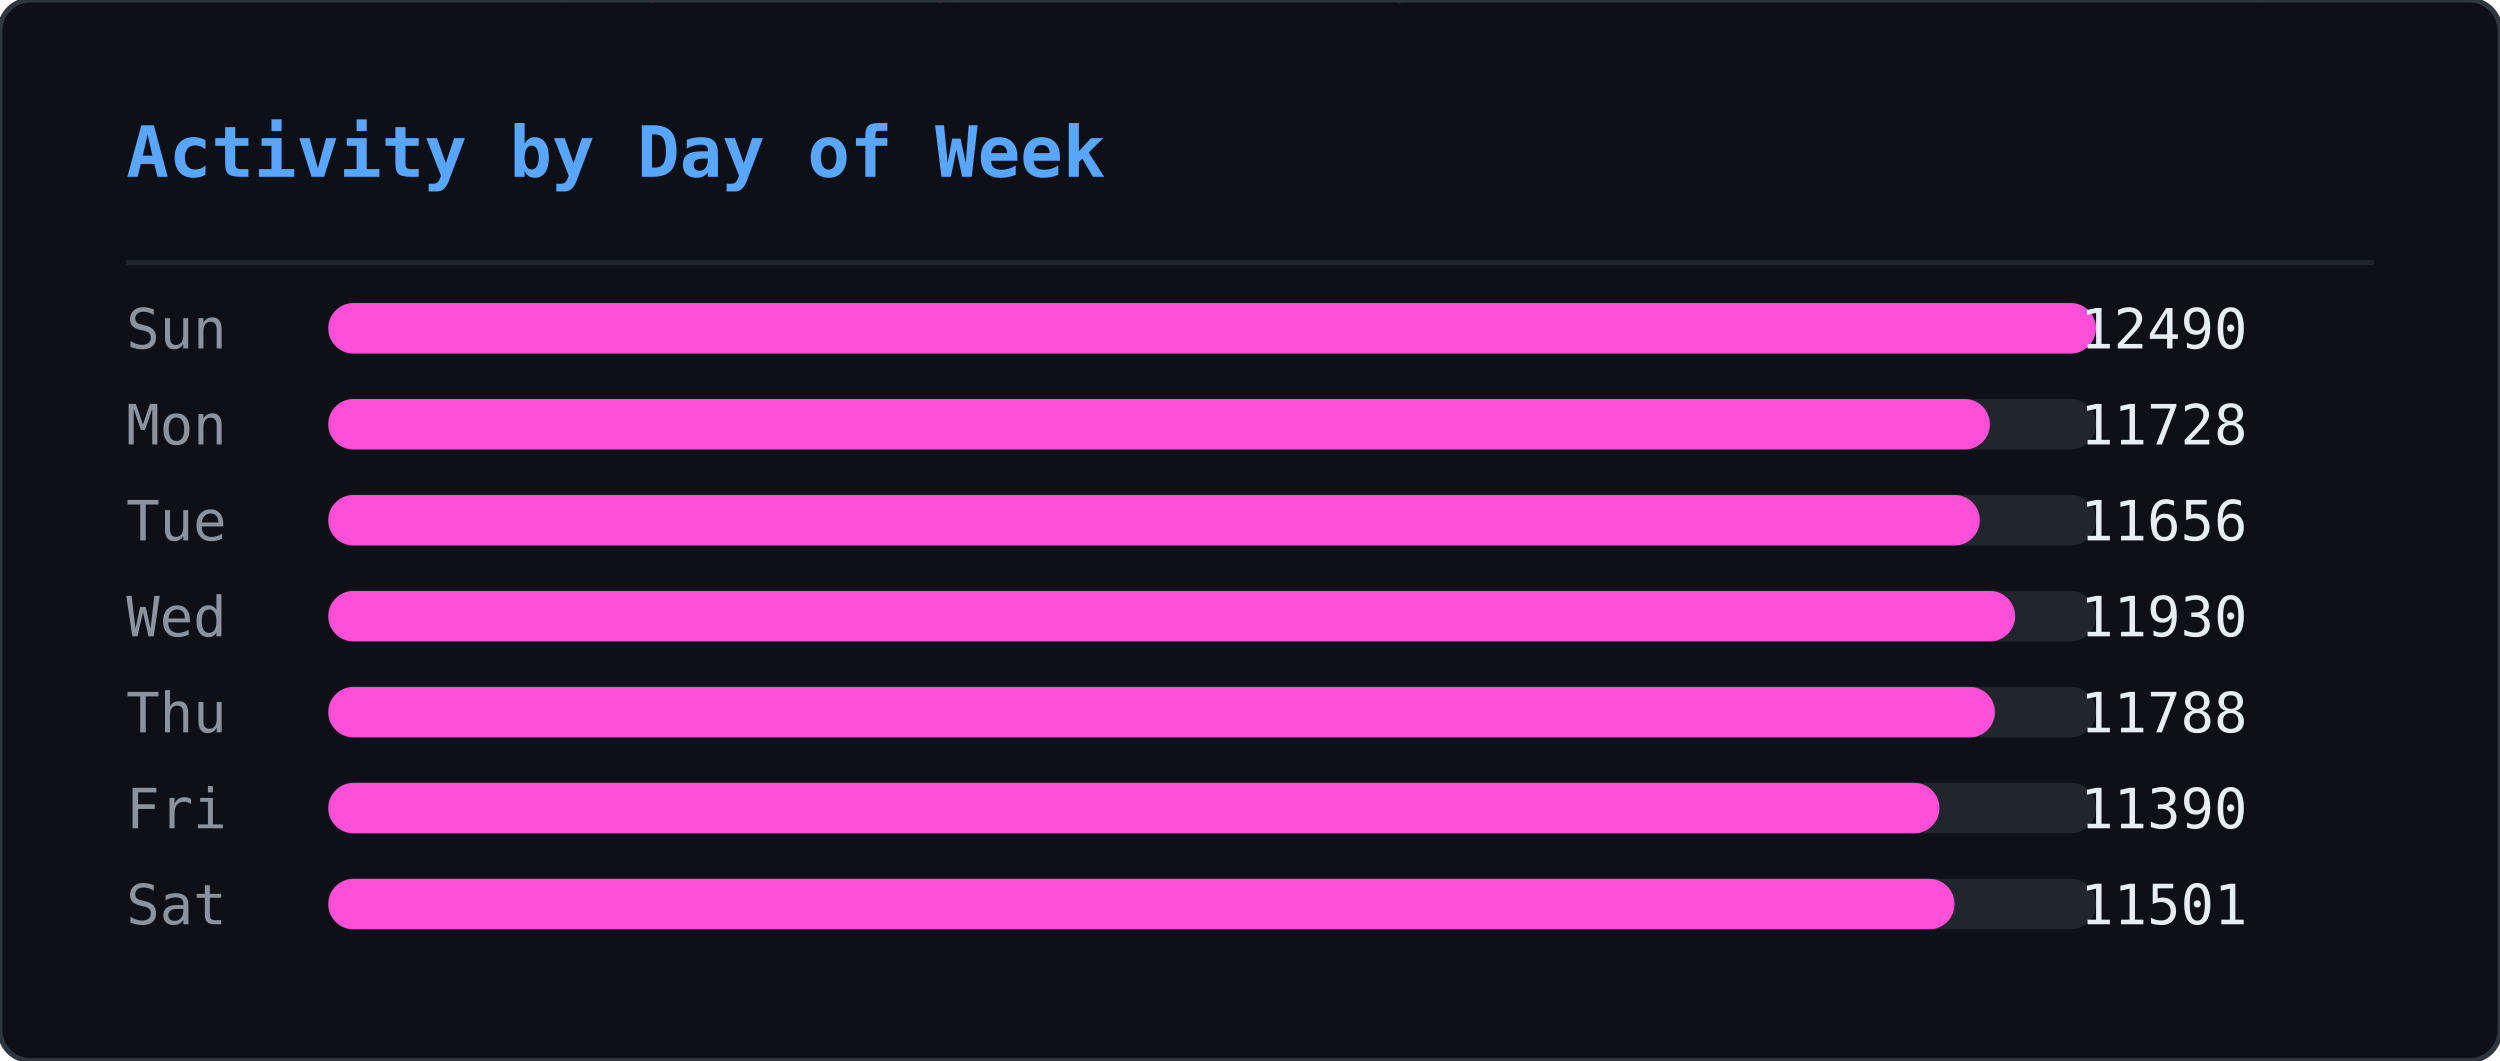
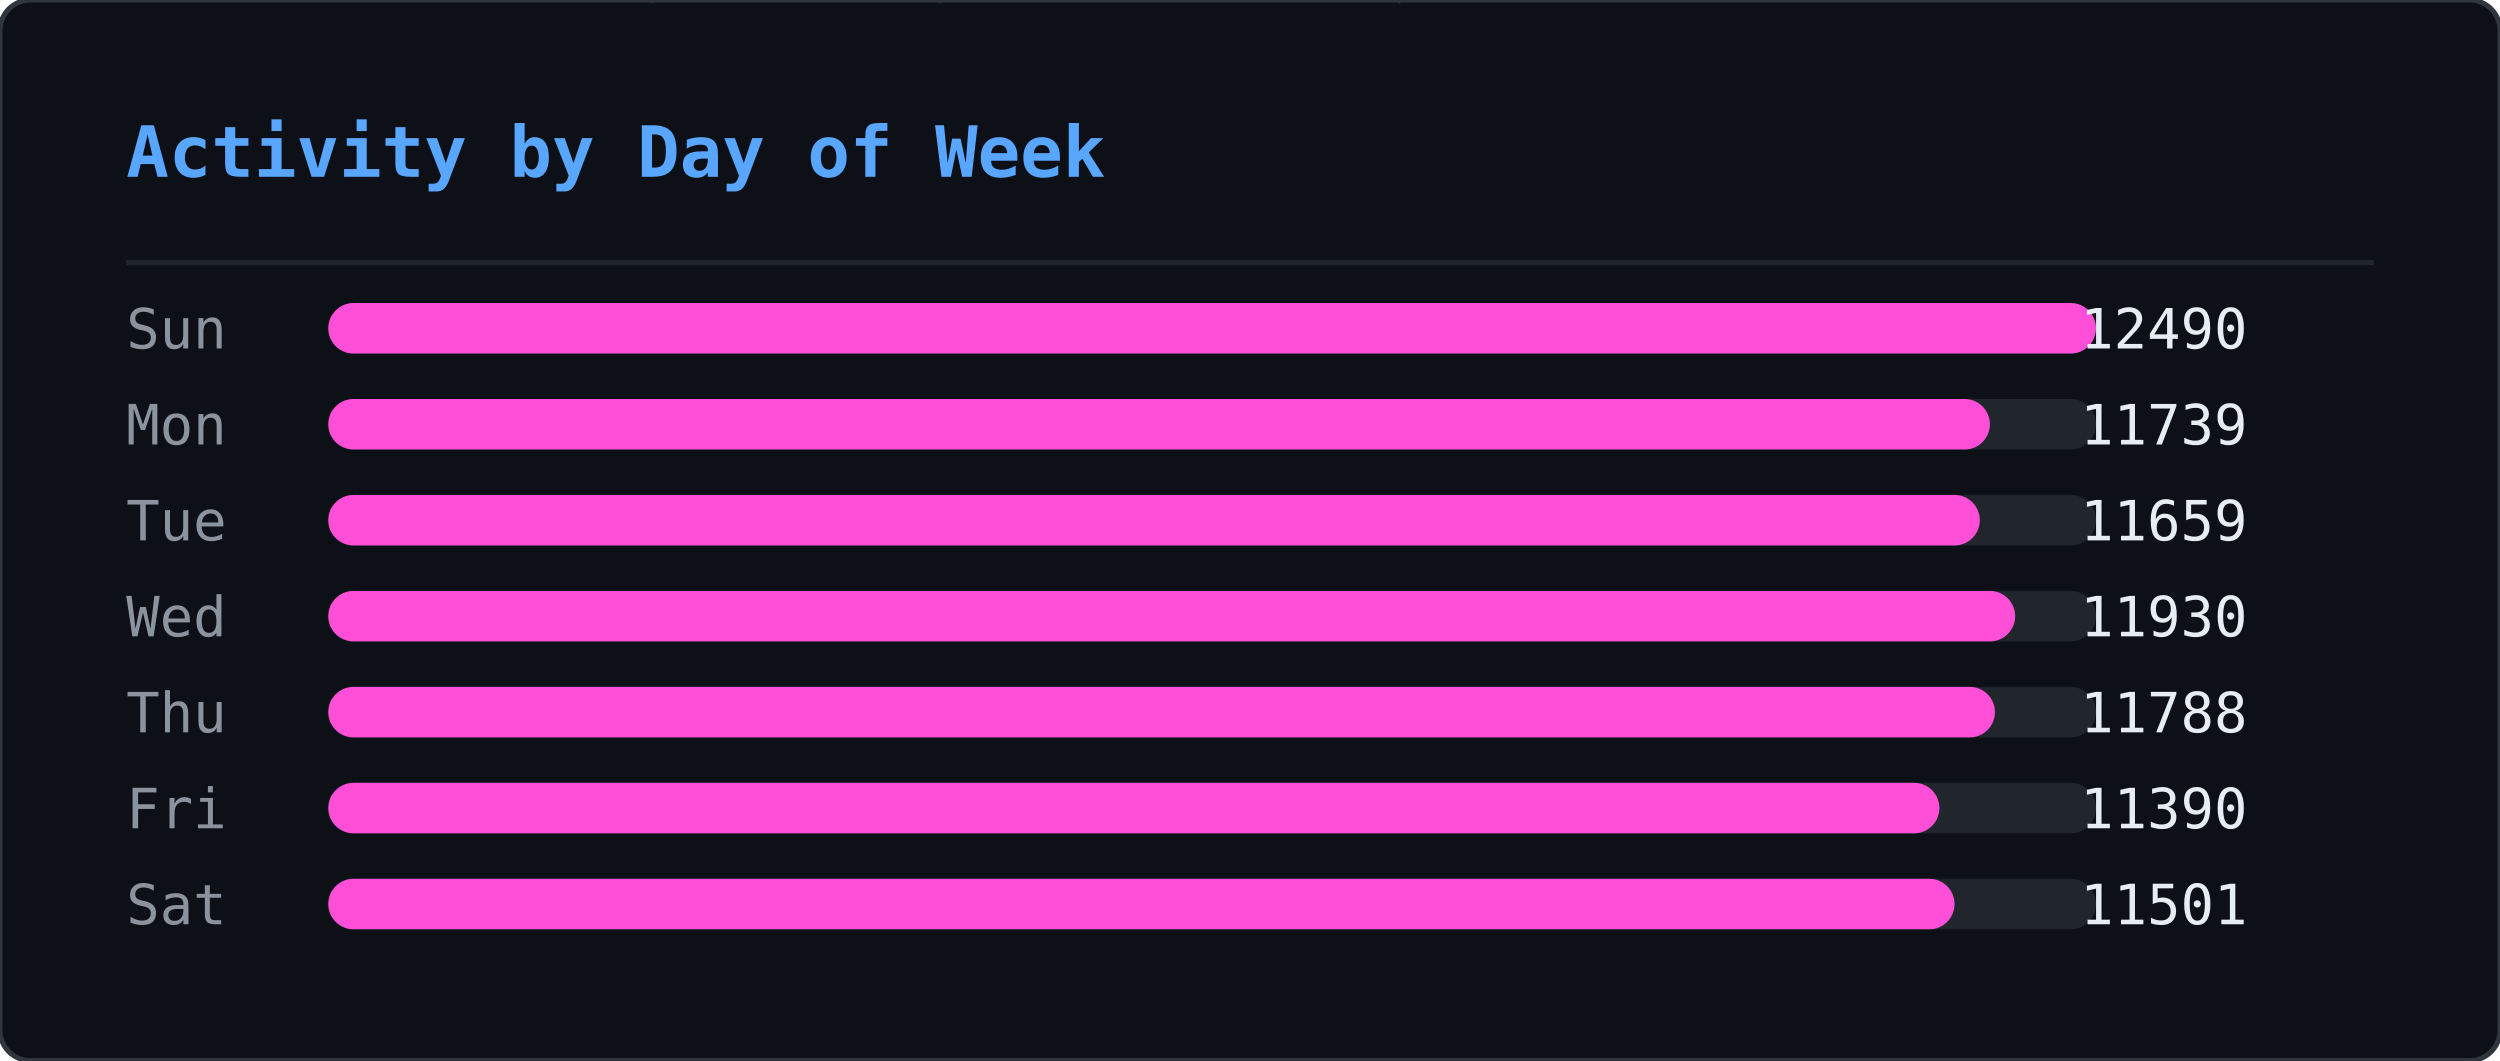
<svg xmlns="http://www.w3.org/2000/svg" width="495" height="210" viewBox="0 0 495 210">
  <defs>
    <clipPath id="ghm-clip">
      <rect width="495" height="210" rx="6" />
    </clipPath>
  </defs>
  <rect width="495" height="210" rx="6" fill="#0d1117" />
  <g clip-path="url(#ghm-clip)">
    <g opacity="0.22">
      <style>@keyframes ghm0{from{transform:translateY(-74px)}to{transform:translateY(224px)}}@keyframes ghm1{from{transform:translateY(-74px)}to{transform:translateY(224px)}}@keyframes ghm2{from{transform:translateY(-74px)}to{transform:translateY(224px)}}@keyframes ghm3{from{transform:translateY(-60px)}to{transform:translateY(224px)}}@keyframes ghm4{from{transform:translateY(-60px)}to{transform:translateY(224px)}}@keyframes ghm5{from{transform:translateY(-60px)}to{transform:translateY(224px)}}@keyframes ghm6{from{transform:translateY(-88px)}to{transform:translateY(224px)}}@keyframes ghm7{from{transform:translateY(-74px)}to{transform:translateY(224px)}}@keyframes ghm8{from{transform:translateY(-60px)}to{transform:translateY(224px)}}@keyframes ghm9{from{transform:translateY(-60px)}to{transform:translateY(224px)}}@keyframes ghm10{from{transform:translateY(-46px)}to{transform:translateY(224px)}}@keyframes ghm11{from{transform:translateY(-60px)}to{transform:translateY(224px)}}@keyframes ghm12{from{transform:translateY(-74px)}to{transform:translateY(224px)}}@keyframes ghm13{from{transform:translateY(-74px)}to{transform:translateY(224px)}}@keyframes ghm14{from{transform:translateY(-46px)}to{transform:translateY(224px)}}@keyframes ghm15{from{transform:translateY(-60px)}to{transform:translateY(224px)}}@keyframes ghm16{from{transform:translateY(-88px)}to{transform:translateY(224px)}}@keyframes ghm17{from{transform:translateY(-88px)}to{transform:translateY(224px)}}@keyframes ghm18{from{transform:translateY(-46px)}to{transform:translateY(224px)}}@keyframes ghm19{from{transform:translateY(-74px)}to{transform:translateY(224px)}}@keyframes ghm20{from{transform:translateY(-88px)}to{transform:translateY(224px)}}@keyframes ghm21{from{transform:translateY(-74px)}to{transform:translateY(224px)}}@keyframes ghm22{from{transform:translateY(-46px)}to{transform:translateY(224px)}}@keyframes ghm23{from{transform:translateY(-60px)}to{transform:translateY(224px)}}@keyframes ghm24{from{transform:translateY(-46px)}to{transform:translateY(224px)}}@keyframes ghm25{from{transform:translateY(-60px)}to{transform:translateY(224px)}}@keyframes ghm26{from{transform:translateY(-88px)}to{transform:translateY(224px)}}@keyframes ghm27{from{transform:translateY(-74px)}to{transform:translateY(224px)}}@keyframes ghm28{from{transform:translateY(-46px)}to{transform:translateY(224px)}}@keyframes ghm29{from{transform:translateY(-88px)}to{transform:translateY(224px)}}@keyframes ghm30{from{transform:translateY(-74px)}to{transform:translateY(224px)}}@keyframes ghm31{from{transform:translateY(-88px)}to{transform:translateY(224px)}}@keyframes ghm32{from{transform:translateY(-88px)}to{transform:translateY(224px)}}@keyframes ghm33{from{transform:translateY(-60px)}to{transform:translateY(224px)}}@keyframes ghm34{from{transform:translateY(-74px)}to{transform:translateY(224px)}}@keyframes ghm35{from{transform:translateY(-88px)}to{transform:translateY(224px)}}@keyframes ghm36{from{transform:translateY(-74px)}to{transform:translateY(224px)}}@keyframes ghm37{from{transform:translateY(-74px)}to{transform:translateY(224px)}}</style>
      <g style="animation:ghm0 1.57s linear infinite;animation-delay:-0.90s">
        <text x="476" y="0" font-family="monospace" font-size="12" fill="#ff4fd8">ﾇ</text>
        <text x="476" y="-14" font-family="monospace" font-size="12" fill="#ff4fd8" opacity="0.83">ｽ</text>
        <text x="476" y="-28" font-family="monospace" font-size="12" fill="#ff4fd8" opacity="0.67">ｩ</text>
        <text x="476" y="-42" font-family="monospace" font-size="12" fill="#ff4fd8" opacity="0.50">ﾍ</text>
        <text x="476" y="-56" font-family="monospace" font-size="12" fill="#ff4fd8" opacity="0.33">ﾕ</text>
        <text x="476" y="-70" font-family="monospace" font-size="12" fill="#ff4fd8" opacity="0.17">0</text>
      </g>
      <g style="animation:ghm1 2.57s linear infinite;animation-delay:-0.67s">
        <text x="444" y="0" font-family="monospace" font-size="12" fill="#ff4fd8">ﾓ</text>
        <text x="444" y="-14" font-family="monospace" font-size="12" fill="#ff4fd8" opacity="0.83">ｱ</text>
        <text x="444" y="-28" font-family="monospace" font-size="12" fill="#ff4fd8" opacity="0.67">ｿ</text>
        <text x="444" y="-42" font-family="monospace" font-size="12" fill="#ff4fd8" opacity="0.50">ｭ</text>
        <text x="444" y="-56" font-family="monospace" font-size="12" fill="#ff4fd8" opacity="0.33">ﾅ</text>
        <text x="444" y="-70" font-family="monospace" font-size="12" fill="#ff4fd8" opacity="0.17">ﾑ</text>
      </g>
      <g style="animation:ghm2 2.51s linear infinite;animation-delay:-1.71s">
        <text x="440" y="0" font-family="monospace" font-size="12" fill="#ff4fd8">ﾋ</text>
        <text x="440" y="-14" font-family="monospace" font-size="12" fill="#ff4fd8" opacity="0.83">9</text>
        <text x="440" y="-28" font-family="monospace" font-size="12" fill="#ff4fd8" opacity="0.67">ﾁ</text>
        <text x="440" y="-42" font-family="monospace" font-size="12" fill="#ff4fd8" opacity="0.50">ｭ</text>
        <text x="440" y="-56" font-family="monospace" font-size="12" fill="#ff4fd8" opacity="0.33">ｸ</text>
        <text x="440" y="-70" font-family="monospace" font-size="12" fill="#ff4fd8" opacity="0.17">7</text>
      </g>
      <g style="animation:ghm3 1.66s linear infinite;animation-delay:-0.21s">
        <text x="442" y="0" font-family="monospace" font-size="12" fill="#ff4fd8">ｵ</text>
        <text x="442" y="-14" font-family="monospace" font-size="12" fill="#ff4fd8" opacity="0.80">ｹ</text>
        <text x="442" y="-28" font-family="monospace" font-size="12" fill="#ff4fd8" opacity="0.60">ﾄ</text>
        <text x="442" y="-42" font-family="monospace" font-size="12" fill="#ff4fd8" opacity="0.40">ﾖ</text>
        <text x="442" y="-56" font-family="monospace" font-size="12" fill="#ff4fd8" opacity="0.20">ﾀ</text>
      </g>
      <g style="animation:ghm4 2.92s linear infinite;animation-delay:-0.26s">
        <text x="110" y="0" font-family="monospace" font-size="12" fill="#ff4fd8">ｧ</text>
        <text x="110" y="-14" font-family="monospace" font-size="12" fill="#ff4fd8" opacity="0.80">ﾃ</text>
        <text x="110" y="-28" font-family="monospace" font-size="12" fill="#ff4fd8" opacity="0.60">ｻ</text>
        <text x="110" y="-42" font-family="monospace" font-size="12" fill="#ff4fd8" opacity="0.40">0</text>
        <text x="110" y="-56" font-family="monospace" font-size="12" fill="#ff4fd8" opacity="0.20">ﾁ</text>
      </g>
      <g style="animation:ghm5 1.75s linear infinite;animation-delay:-0.48s">
        <text x="353" y="0" font-family="monospace" font-size="12" fill="#ff4fd8">ﾁ</text>
        <text x="353" y="-14" font-family="monospace" font-size="12" fill="#ff4fd8" opacity="0.80">ﾉ</text>
        <text x="353" y="-28" font-family="monospace" font-size="12" fill="#ff4fd8" opacity="0.60">ｶ</text>
        <text x="353" y="-42" font-family="monospace" font-size="12" fill="#ff4fd8" opacity="0.40">ｶ</text>
        <text x="353" y="-56" font-family="monospace" font-size="12" fill="#ff4fd8" opacity="0.20">ﾄ</text>
      </g>
      <g style="animation:ghm6 2.64s linear infinite;animation-delay:-1.35s">
        <text x="88" y="0" font-family="monospace" font-size="12" fill="#ff4fd8">ﾉ</text>
        <text x="88" y="-14" font-family="monospace" font-size="12" fill="#ff4fd8" opacity="0.86">ﾉ</text>
        <text x="88" y="-28" font-family="monospace" font-size="12" fill="#ff4fd8" opacity="0.71">ﾖ</text>
        <text x="88" y="-42" font-family="monospace" font-size="12" fill="#ff4fd8" opacity="0.57">0</text>
        <text x="88" y="-56" font-family="monospace" font-size="12" fill="#ff4fd8" opacity="0.43">ﾙ</text>
        <text x="88" y="-70" font-family="monospace" font-size="12" fill="#ff4fd8" opacity="0.29">1</text>
        <text x="88" y="-84" font-family="monospace" font-size="12" fill="#ff4fd8" opacity="0.14">ﾓ</text>
      </g>
      <g style="animation:ghm7 2.42s linear infinite;animation-delay:-1.66s">
        <text x="307" y="0" font-family="monospace" font-size="12" fill="#ff4fd8">ﾔ</text>
        <text x="307" y="-14" font-family="monospace" font-size="12" fill="#ff4fd8" opacity="0.83">ﾘ</text>
        <text x="307" y="-28" font-family="monospace" font-size="12" fill="#ff4fd8" opacity="0.67">ﾀ</text>
        <text x="307" y="-42" font-family="monospace" font-size="12" fill="#ff4fd8" opacity="0.50">ｬ</text>
        <text x="307" y="-56" font-family="monospace" font-size="12" fill="#ff4fd8" opacity="0.33">4</text>
        <text x="307" y="-70" font-family="monospace" font-size="12" fill="#ff4fd8" opacity="0.17">ｧ</text>
      </g>
      <g style="animation:ghm8 2.46s linear infinite;animation-delay:-1.82s">
        <text x="96" y="0" font-family="monospace" font-size="12" fill="#ff4fd8">ｭ</text>
        <text x="96" y="-14" font-family="monospace" font-size="12" fill="#ff4fd8" opacity="0.80">ｲ</text>
        <text x="96" y="-28" font-family="monospace" font-size="12" fill="#ff4fd8" opacity="0.60">ﾝ</text>
        <text x="96" y="-42" font-family="monospace" font-size="12" fill="#ff4fd8" opacity="0.40">ﾖ</text>
        <text x="96" y="-56" font-family="monospace" font-size="12" fill="#ff4fd8" opacity="0.20">ｶ</text>
      </g>
      <g style="animation:ghm9 3.04s linear infinite;animation-delay:-1.71s">
        <text x="429" y="0" font-family="monospace" font-size="12" fill="#ff4fd8">ｸ</text>
        <text x="429" y="-14" font-family="monospace" font-size="12" fill="#ff4fd8" opacity="0.80">ﾎ</text>
        <text x="429" y="-28" font-family="monospace" font-size="12" fill="#ff4fd8" opacity="0.60">ﾆ</text>
        <text x="429" y="-42" font-family="monospace" font-size="12" fill="#ff4fd8" opacity="0.40">ｶ</text>
        <text x="429" y="-56" font-family="monospace" font-size="12" fill="#ff4fd8" opacity="0.20">ｫ</text>
      </g>
      <g style="animation:ghm10 2.55s linear infinite;animation-delay:-1.75s">
        <text x="181" y="0" font-family="monospace" font-size="12" fill="#ff4fd8">ﾌ</text>
        <text x="181" y="-14" font-family="monospace" font-size="12" fill="#ff4fd8" opacity="0.75">ﾆ</text>
        <text x="181" y="-28" font-family="monospace" font-size="12" fill="#ff4fd8" opacity="0.50">ﾍ</text>
        <text x="181" y="-42" font-family="monospace" font-size="12" fill="#ff4fd8" opacity="0.25">5</text>
      </g>
      <g style="animation:ghm11 1.59s linear infinite;animation-delay:-0.66s">
        <text x="71" y="0" font-family="monospace" font-size="12" fill="#ff4fd8">3</text>
        <text x="71" y="-14" font-family="monospace" font-size="12" fill="#ff4fd8" opacity="0.80">ｽ</text>
        <text x="71" y="-28" font-family="monospace" font-size="12" fill="#ff4fd8" opacity="0.60">ｼ</text>
        <text x="71" y="-42" font-family="monospace" font-size="12" fill="#ff4fd8" opacity="0.40">ﾍ</text>
        <text x="71" y="-56" font-family="monospace" font-size="12" fill="#ff4fd8" opacity="0.20">ﾚ</text>
      </g>
      <g style="animation:ghm12 3.02s linear infinite;animation-delay:-0.47s">
        <text x="55" y="0" font-family="monospace" font-size="12" fill="#ff4fd8">ｳ</text>
        <text x="55" y="-14" font-family="monospace" font-size="12" fill="#ff4fd8" opacity="0.83">ﾔ</text>
        <text x="55" y="-28" font-family="monospace" font-size="12" fill="#ff4fd8" opacity="0.67">ﾃ</text>
        <text x="55" y="-42" font-family="monospace" font-size="12" fill="#ff4fd8" opacity="0.50">ｵ</text>
        <text x="55" y="-56" font-family="monospace" font-size="12" fill="#ff4fd8" opacity="0.33">ｫ</text>
        <text x="55" y="-70" font-family="monospace" font-size="12" fill="#ff4fd8" opacity="0.17">ﾃ</text>
      </g>
      <g style="animation:ghm13 2.28s linear infinite;animation-delay:-1.06s">
        <text x="258" y="0" font-family="monospace" font-size="12" fill="#ff4fd8">2</text>
        <text x="258" y="-14" font-family="monospace" font-size="12" fill="#ff4fd8" opacity="0.83">ｪ</text>
        <text x="258" y="-28" font-family="monospace" font-size="12" fill="#ff4fd8" opacity="0.67">ｽ</text>
        <text x="258" y="-42" font-family="monospace" font-size="12" fill="#ff4fd8" opacity="0.50">ﾖ</text>
        <text x="258" y="-56" font-family="monospace" font-size="12" fill="#ff4fd8" opacity="0.33">ｯ</text>
        <text x="258" y="-70" font-family="monospace" font-size="12" fill="#ff4fd8" opacity="0.17">1</text>
      </g>
      <g style="animation:ghm14 2.93s linear infinite;animation-delay:-1.39s">
        <text x="189" y="0" font-family="monospace" font-size="12" fill="#ff4fd8">7</text>
        <text x="189" y="-14" font-family="monospace" font-size="12" fill="#ff4fd8" opacity="0.75">ｯ</text>
        <text x="189" y="-28" font-family="monospace" font-size="12" fill="#ff4fd8" opacity="0.50">ﾈ</text>
        <text x="189" y="-42" font-family="monospace" font-size="12" fill="#ff4fd8" opacity="0.25">ﾈ</text>
      </g>
      <g style="animation:ghm15 2.11s linear infinite;animation-delay:-1.67s">
        <text x="394" y="0" font-family="monospace" font-size="12" fill="#ff4fd8">1</text>
        <text x="394" y="-14" font-family="monospace" font-size="12" fill="#ff4fd8" opacity="0.80">ﾜ</text>
        <text x="394" y="-28" font-family="monospace" font-size="12" fill="#ff4fd8" opacity="0.60">ﾚ</text>
        <text x="394" y="-42" font-family="monospace" font-size="12" fill="#ff4fd8" opacity="0.40">ｵ</text>
        <text x="394" y="-56" font-family="monospace" font-size="12" fill="#ff4fd8" opacity="0.20">ﾂ</text>
      </g>
      <g style="animation:ghm16 3.13s linear infinite;animation-delay:-1.31s">
        <text x="275" y="0" font-family="monospace" font-size="12" fill="#ff4fd8">ﾗ</text>
        <text x="275" y="-14" font-family="monospace" font-size="12" fill="#ff4fd8" opacity="0.86">3</text>
        <text x="275" y="-28" font-family="monospace" font-size="12" fill="#ff4fd8" opacity="0.71">ﾔ</text>
        <text x="275" y="-42" font-family="monospace" font-size="12" fill="#ff4fd8" opacity="0.57">6</text>
        <text x="275" y="-56" font-family="monospace" font-size="12" fill="#ff4fd8" opacity="0.43">ﾆ</text>
        <text x="275" y="-70" font-family="monospace" font-size="12" fill="#ff4fd8" opacity="0.29">ｯ</text>
        <text x="275" y="-84" font-family="monospace" font-size="12" fill="#ff4fd8" opacity="0.14">ﾗ</text>
      </g>
      <g style="animation:ghm17 2.90s linear infinite;animation-delay:-2.08s">
        <text x="445" y="0" font-family="monospace" font-size="12" fill="#ff4fd8">ｦ</text>
        <text x="445" y="-14" font-family="monospace" font-size="12" fill="#ff4fd8" opacity="0.86">ｪ</text>
        <text x="445" y="-28" font-family="monospace" font-size="12" fill="#ff4fd8" opacity="0.71">8</text>
        <text x="445" y="-42" font-family="monospace" font-size="12" fill="#ff4fd8" opacity="0.57">ﾕ</text>
        <text x="445" y="-56" font-family="monospace" font-size="12" fill="#ff4fd8" opacity="0.43">0</text>
        <text x="445" y="-70" font-family="monospace" font-size="12" fill="#ff4fd8" opacity="0.29">ﾎ</text>
        <text x="445" y="-84" font-family="monospace" font-size="12" fill="#ff4fd8" opacity="0.14">ﾃ</text>
      </g>
      <g style="animation:ghm18 2.29s linear infinite;animation-delay:-1.19s">
        <text x="275" y="0" font-family="monospace" font-size="12" fill="#ff4fd8">ｯ</text>
        <text x="275" y="-14" font-family="monospace" font-size="12" fill="#ff4fd8" opacity="0.75">ﾝ</text>
        <text x="275" y="-28" font-family="monospace" font-size="12" fill="#ff4fd8" opacity="0.50">ｧ</text>
        <text x="275" y="-42" font-family="monospace" font-size="12" fill="#ff4fd8" opacity="0.25">ﾝ</text>
      </g>
      <g style="animation:ghm19 1.52s linear infinite;animation-delay:-1.15s">
        <text x="186" y="0" font-family="monospace" font-size="12" fill="#ff4fd8">ｷ</text>
        <text x="186" y="-14" font-family="monospace" font-size="12" fill="#ff4fd8" opacity="0.83">ﾊ</text>
        <text x="186" y="-28" font-family="monospace" font-size="12" fill="#ff4fd8" opacity="0.67">ﾀ</text>
        <text x="186" y="-42" font-family="monospace" font-size="12" fill="#ff4fd8" opacity="0.50">ﾔ</text>
        <text x="186" y="-56" font-family="monospace" font-size="12" fill="#ff4fd8" opacity="0.33">ｹ</text>
        <text x="186" y="-70" font-family="monospace" font-size="12" fill="#ff4fd8" opacity="0.17">ﾔ</text>
      </g>
      <g style="animation:ghm20 3.11s linear infinite;animation-delay:-1.21s">
        <text x="126" y="0" font-family="monospace" font-size="12" fill="#ff4fd8">ﾈ</text>
        <text x="126" y="-14" font-family="monospace" font-size="12" fill="#ff4fd8" opacity="0.86">ｪ</text>
        <text x="126" y="-28" font-family="monospace" font-size="12" fill="#ff4fd8" opacity="0.71">ﾘ</text>
        <text x="126" y="-42" font-family="monospace" font-size="12" fill="#ff4fd8" opacity="0.57">ｮ</text>
        <text x="126" y="-56" font-family="monospace" font-size="12" fill="#ff4fd8" opacity="0.43">ﾇ</text>
        <text x="126" y="-70" font-family="monospace" font-size="12" fill="#ff4fd8" opacity="0.29">ﾎ</text>
        <text x="126" y="-84" font-family="monospace" font-size="12" fill="#ff4fd8" opacity="0.14">ｸ</text>
      </g>
      <g style="animation:ghm21 1.79s linear infinite;animation-delay:-0.77s">
        <text x="78" y="0" font-family="monospace" font-size="12" fill="#ff4fd8">ｳ</text>
        <text x="78" y="-14" font-family="monospace" font-size="12" fill="#ff4fd8" opacity="0.83">ﾝ</text>
        <text x="78" y="-28" font-family="monospace" font-size="12" fill="#ff4fd8" opacity="0.67">4</text>
        <text x="78" y="-42" font-family="monospace" font-size="12" fill="#ff4fd8" opacity="0.50">ｻ</text>
        <text x="78" y="-56" font-family="monospace" font-size="12" fill="#ff4fd8" opacity="0.33">ｿ</text>
        <text x="78" y="-70" font-family="monospace" font-size="12" fill="#ff4fd8" opacity="0.17">ｨ</text>
      </g>
      <g style="animation:ghm22 2.50s linear infinite;animation-delay:-1.19s">
        <text x="345" y="0" font-family="monospace" font-size="12" fill="#ff4fd8">2</text>
        <text x="345" y="-14" font-family="monospace" font-size="12" fill="#ff4fd8" opacity="0.75">ﾆ</text>
        <text x="345" y="-28" font-family="monospace" font-size="12" fill="#ff4fd8" opacity="0.50">ｱ</text>
        <text x="345" y="-42" font-family="monospace" font-size="12" fill="#ff4fd8" opacity="0.25">ｸ</text>
      </g>
      <g style="animation:ghm23 1.86s linear infinite;animation-delay:-0.41s">
        <text x="51" y="0" font-family="monospace" font-size="12" fill="#ff4fd8">ﾚ</text>
        <text x="51" y="-14" font-family="monospace" font-size="12" fill="#ff4fd8" opacity="0.80">ｱ</text>
        <text x="51" y="-28" font-family="monospace" font-size="12" fill="#ff4fd8" opacity="0.60">ｱ</text>
        <text x="51" y="-42" font-family="monospace" font-size="12" fill="#ff4fd8" opacity="0.40">ﾐ</text>
        <text x="51" y="-56" font-family="monospace" font-size="12" fill="#ff4fd8" opacity="0.20">7</text>
      </g>
      <g style="animation:ghm24 2.49s linear infinite;animation-delay:-2.01s">
        <text x="356" y="0" font-family="monospace" font-size="12" fill="#ff4fd8">ﾋ</text>
        <text x="356" y="-14" font-family="monospace" font-size="12" fill="#ff4fd8" opacity="0.75">ﾂ</text>
        <text x="356" y="-28" font-family="monospace" font-size="12" fill="#ff4fd8" opacity="0.50">ﾃ</text>
        <text x="356" y="-42" font-family="monospace" font-size="12" fill="#ff4fd8" opacity="0.25">ｦ</text>
      </g>
      <g style="animation:ghm25 2.99s linear infinite;animation-delay:-0.82s">
        <text x="185" y="0" font-family="monospace" font-size="12" fill="#ff4fd8">ﾔ</text>
        <text x="185" y="-14" font-family="monospace" font-size="12" fill="#ff4fd8" opacity="0.80">ｿ</text>
        <text x="185" y="-28" font-family="monospace" font-size="12" fill="#ff4fd8" opacity="0.60">ｱ</text>
        <text x="185" y="-42" font-family="monospace" font-size="12" fill="#ff4fd8" opacity="0.40">ｼ</text>
        <text x="185" y="-56" font-family="monospace" font-size="12" fill="#ff4fd8" opacity="0.20">ｷ</text>
      </g>
      <g style="animation:ghm26 1.89s linear infinite;animation-delay:-0.51s">
        <text x="472" y="0" font-family="monospace" font-size="12" fill="#ff4fd8">ｽ</text>
        <text x="472" y="-14" font-family="monospace" font-size="12" fill="#ff4fd8" opacity="0.86">ﾍ</text>
        <text x="472" y="-28" font-family="monospace" font-size="12" fill="#ff4fd8" opacity="0.71">ｧ</text>
        <text x="472" y="-42" font-family="monospace" font-size="12" fill="#ff4fd8" opacity="0.57">ﾃ</text>
        <text x="472" y="-56" font-family="monospace" font-size="12" fill="#ff4fd8" opacity="0.43">ｯ</text>
        <text x="472" y="-70" font-family="monospace" font-size="12" fill="#ff4fd8" opacity="0.29">ﾈ</text>
        <text x="472" y="-84" font-family="monospace" font-size="12" fill="#ff4fd8" opacity="0.14">ﾐ</text>
      </g>
      <g style="animation:ghm27 1.72s linear infinite;animation-delay:-1.28s">
        <text x="168" y="0" font-family="monospace" font-size="12" fill="#ff4fd8">ｳ</text>
        <text x="168" y="-14" font-family="monospace" font-size="12" fill="#ff4fd8" opacity="0.83">ﾝ</text>
        <text x="168" y="-28" font-family="monospace" font-size="12" fill="#ff4fd8" opacity="0.67">ｪ</text>
        <text x="168" y="-42" font-family="monospace" font-size="12" fill="#ff4fd8" opacity="0.50">ﾙ</text>
        <text x="168" y="-56" font-family="monospace" font-size="12" fill="#ff4fd8" opacity="0.33">ﾋ</text>
        <text x="168" y="-70" font-family="monospace" font-size="12" fill="#ff4fd8" opacity="0.17">ｶ</text>
      </g>
      <g style="animation:ghm28 3.12s linear infinite;animation-delay:-1.67s">
        <text x="81" y="0" font-family="monospace" font-size="12" fill="#ff4fd8">ﾇ</text>
        <text x="81" y="-14" font-family="monospace" font-size="12" fill="#ff4fd8" opacity="0.75">ﾉ</text>
        <text x="81" y="-28" font-family="monospace" font-size="12" fill="#ff4fd8" opacity="0.50">ﾏ</text>
        <text x="81" y="-42" font-family="monospace" font-size="12" fill="#ff4fd8" opacity="0.25">ﾝ</text>
      </g>
      <g style="animation:ghm29 2.99s linear infinite;animation-delay:-0.61s">
        <text x="269" y="0" font-family="monospace" font-size="12" fill="#ff4fd8">ｹ</text>
        <text x="269" y="-14" font-family="monospace" font-size="12" fill="#ff4fd8" opacity="0.86">ｨ</text>
        <text x="269" y="-28" font-family="monospace" font-size="12" fill="#ff4fd8" opacity="0.71">ｽ</text>
        <text x="269" y="-42" font-family="monospace" font-size="12" fill="#ff4fd8" opacity="0.57">ﾍ</text>
        <text x="269" y="-56" font-family="monospace" font-size="12" fill="#ff4fd8" opacity="0.43">ﾄ</text>
        <text x="269" y="-70" font-family="monospace" font-size="12" fill="#ff4fd8" opacity="0.29">ﾖ</text>
        <text x="269" y="-84" font-family="monospace" font-size="12" fill="#ff4fd8" opacity="0.14">3</text>
      </g>
      <g style="animation:ghm30 2.65s linear infinite;animation-delay:-0.45s">
        <text x="109" y="0" font-family="monospace" font-size="12" fill="#ff4fd8">ﾏ</text>
        <text x="109" y="-14" font-family="monospace" font-size="12" fill="#ff4fd8" opacity="0.83">ﾍ</text>
        <text x="109" y="-28" font-family="monospace" font-size="12" fill="#ff4fd8" opacity="0.67">0</text>
        <text x="109" y="-42" font-family="monospace" font-size="12" fill="#ff4fd8" opacity="0.50">ﾛ</text>
        <text x="109" y="-56" font-family="monospace" font-size="12" fill="#ff4fd8" opacity="0.33">ｮ</text>
        <text x="109" y="-70" font-family="monospace" font-size="12" fill="#ff4fd8" opacity="0.17">ｫ</text>
      </g>
      <g style="animation:ghm31 2.26s linear infinite;animation-delay:-0.51s">
        <text x="184" y="0" font-family="monospace" font-size="12" fill="#ff4fd8">ｯ</text>
        <text x="184" y="-14" font-family="monospace" font-size="12" fill="#ff4fd8" opacity="0.86">3</text>
        <text x="184" y="-28" font-family="monospace" font-size="12" fill="#ff4fd8" opacity="0.71">ｫ</text>
        <text x="184" y="-42" font-family="monospace" font-size="12" fill="#ff4fd8" opacity="0.57">ｻ</text>
        <text x="184" y="-56" font-family="monospace" font-size="12" fill="#ff4fd8" opacity="0.43">ﾓ</text>
        <text x="184" y="-70" font-family="monospace" font-size="12" fill="#ff4fd8" opacity="0.29">ｩ</text>
        <text x="184" y="-84" font-family="monospace" font-size="12" fill="#ff4fd8" opacity="0.14">2</text>
      </g>
      <g style="animation:ghm32 1.89s linear infinite;animation-delay:-0.99s">
        <text x="355" y="0" font-family="monospace" font-size="12" fill="#ff4fd8">ﾔ</text>
        <text x="355" y="-14" font-family="monospace" font-size="12" fill="#ff4fd8" opacity="0.86">ｸ</text>
        <text x="355" y="-28" font-family="monospace" font-size="12" fill="#ff4fd8" opacity="0.71">ﾚ</text>
        <text x="355" y="-42" font-family="monospace" font-size="12" fill="#ff4fd8" opacity="0.57">ﾋ</text>
        <text x="355" y="-56" font-family="monospace" font-size="12" fill="#ff4fd8" opacity="0.43">ｷ</text>
        <text x="355" y="-70" font-family="monospace" font-size="12" fill="#ff4fd8" opacity="0.29">ﾃ</text>
        <text x="355" y="-84" font-family="monospace" font-size="12" fill="#ff4fd8" opacity="0.14">ｵ</text>
      </g>
      <g style="animation:ghm33 1.79s linear infinite;animation-delay:-0.10s">
        <text x="111" y="0" font-family="monospace" font-size="12" fill="#ff4fd8">ｼ</text>
        <text x="111" y="-14" font-family="monospace" font-size="12" fill="#ff4fd8" opacity="0.80">ﾁ</text>
        <text x="111" y="-28" font-family="monospace" font-size="12" fill="#ff4fd8" opacity="0.60">ｯ</text>
        <text x="111" y="-42" font-family="monospace" font-size="12" fill="#ff4fd8" opacity="0.40">1</text>
        <text x="111" y="-56" font-family="monospace" font-size="12" fill="#ff4fd8" opacity="0.20">ｫ</text>
      </g>
      <g style="animation:ghm34 2.21s linear infinite;animation-delay:-1.23s">
        <text x="22" y="0" font-family="monospace" font-size="12" fill="#ff4fd8">ﾎ</text>
        <text x="22" y="-14" font-family="monospace" font-size="12" fill="#ff4fd8" opacity="0.83">ﾏ</text>
        <text x="22" y="-28" font-family="monospace" font-size="12" fill="#ff4fd8" opacity="0.67">ｹ</text>
        <text x="22" y="-42" font-family="monospace" font-size="12" fill="#ff4fd8" opacity="0.50">ﾅ</text>
        <text x="22" y="-56" font-family="monospace" font-size="12" fill="#ff4fd8" opacity="0.33">ｭ</text>
        <text x="22" y="-70" font-family="monospace" font-size="12" fill="#ff4fd8" opacity="0.17">2</text>
      </g>
      <g style="animation:ghm35 2.09s linear infinite;animation-delay:-1.27s">
        <text x="342" y="0" font-family="monospace" font-size="12" fill="#ff4fd8">ｭ</text>
        <text x="342" y="-14" font-family="monospace" font-size="12" fill="#ff4fd8" opacity="0.86">ﾐ</text>
        <text x="342" y="-28" font-family="monospace" font-size="12" fill="#ff4fd8" opacity="0.71">ｷ</text>
        <text x="342" y="-42" font-family="monospace" font-size="12" fill="#ff4fd8" opacity="0.57">ｱ</text>
        <text x="342" y="-56" font-family="monospace" font-size="12" fill="#ff4fd8" opacity="0.43">ﾒ</text>
        <text x="342" y="-70" font-family="monospace" font-size="12" fill="#ff4fd8" opacity="0.29">ｿ</text>
        <text x="342" y="-84" font-family="monospace" font-size="12" fill="#ff4fd8" opacity="0.14">ｴ</text>
      </g>
      <g style="animation:ghm36 1.63s linear infinite;animation-delay:-0.77s">
        <text x="351" y="0" font-family="monospace" font-size="12" fill="#ff4fd8">ﾆ</text>
        <text x="351" y="-14" font-family="monospace" font-size="12" fill="#ff4fd8" opacity="0.83">ｫ</text>
        <text x="351" y="-28" font-family="monospace" font-size="12" fill="#ff4fd8" opacity="0.67">ｬ</text>
        <text x="351" y="-42" font-family="monospace" font-size="12" fill="#ff4fd8" opacity="0.50">ﾇ</text>
        <text x="351" y="-56" font-family="monospace" font-size="12" fill="#ff4fd8" opacity="0.33">ｫ</text>
        <text x="351" y="-70" font-family="monospace" font-size="12" fill="#ff4fd8" opacity="0.17">1</text>
      </g>
      <g style="animation:ghm37 2.48s linear infinite;animation-delay:-0.01s">
        <text x="196" y="0" font-family="monospace" font-size="12" fill="#ff4fd8">9</text>
        <text x="196" y="-14" font-family="monospace" font-size="12" fill="#ff4fd8" opacity="0.83">ｨ</text>
        <text x="196" y="-28" font-family="monospace" font-size="12" fill="#ff4fd8" opacity="0.67">ﾉ</text>
        <text x="196" y="-42" font-family="monospace" font-size="12" fill="#ff4fd8" opacity="0.50">ｸ</text>
        <text x="196" y="-56" font-family="monospace" font-size="12" fill="#ff4fd8" opacity="0.33">ﾋ</text>
        <text x="196" y="-70" font-family="monospace" font-size="12" fill="#ff4fd8" opacity="0.17">ｦ</text>
      </g>
    </g>
  </g>
  <rect width="495" height="210" rx="6" fill="none" stroke="#30363d" stroke-width="1" />
  <text x="25" y="35" font-family="monospace" font-size="14" font-weight="600" fill="#58a6ff">Activity by Day of Week</text>
  <line x1="25" y1="52" x2="470" y2="52" stroke="#21262d" stroke-width="1" />
  <text x="25" y="69" font-family="monospace" font-size="11" fill="#8b949e">Sun</text>
  <rect x="65" y="60" width="350" height="10" rx="5" fill="#21262d" />
  <rect x="65" y="60" width="350" height="10" rx="5" fill="#ff4fd8" />
  <text x="445" y="69" text-anchor="end" font-family="monospace" font-size="11" fill="#e6edf3">12490</text>
  <text x="25" y="88" font-family="monospace" font-size="11" fill="#8b949e">Mon</text>
  <rect x="65" y="79" width="350" height="10" rx="5" fill="#21262d" />
  <rect x="65" y="79" width="329" height="10" rx="5" fill="#ff4fd8" />
-   <text x="445" y="88" text-anchor="end" font-family="monospace" font-size="11" fill="#e6edf3">11728</text>
+   <text x="445" y="88" text-anchor="end" font-family="monospace" font-size="11" fill="#e6edf3">11739</text>
  <text x="25" y="107" font-family="monospace" font-size="11" fill="#8b949e">Tue</text>
  <rect x="65" y="98" width="350" height="10" rx="5" fill="#21262d" />
  <rect x="65" y="98" width="327" height="10" rx="5" fill="#ff4fd8" />
-   <text x="445" y="107" text-anchor="end" font-family="monospace" font-size="11" fill="#e6edf3">11656</text>
+   <text x="445" y="107" text-anchor="end" font-family="monospace" font-size="11" fill="#e6edf3">11659</text>
  <text x="25" y="126" font-family="monospace" font-size="11" fill="#8b949e">Wed</text>
  <rect x="65" y="117" width="350" height="10" rx="5" fill="#21262d" />
  <rect x="65" y="117" width="334" height="10" rx="5" fill="#ff4fd8" />
  <text x="445" y="126" text-anchor="end" font-family="monospace" font-size="11" fill="#e6edf3">11930</text>
  <text x="25" y="145" font-family="monospace" font-size="11" fill="#8b949e">Thu</text>
  <rect x="65" y="136" width="350" height="10" rx="5" fill="#21262d" />
  <rect x="65" y="136" width="330" height="10" rx="5" fill="#ff4fd8" />
  <text x="445" y="145" text-anchor="end" font-family="monospace" font-size="11" fill="#e6edf3">11788</text>
  <text x="25" y="164" font-family="monospace" font-size="11" fill="#8b949e">Fri</text>
  <rect x="65" y="155" width="350" height="10" rx="5" fill="#21262d" />
  <rect x="65" y="155" width="319" height="10" rx="5" fill="#ff4fd8" />
  <text x="445" y="164" text-anchor="end" font-family="monospace" font-size="11" fill="#e6edf3">11390</text>
  <text x="25" y="183" font-family="monospace" font-size="11" fill="#8b949e">Sat</text>
  <rect x="65" y="174" width="350" height="10" rx="5" fill="#21262d" />
  <rect x="65" y="174" width="322" height="10" rx="5" fill="#ff4fd8" />
  <text x="445" y="183" text-anchor="end" font-family="monospace" font-size="11" fill="#e6edf3">11501</text>
</svg>
